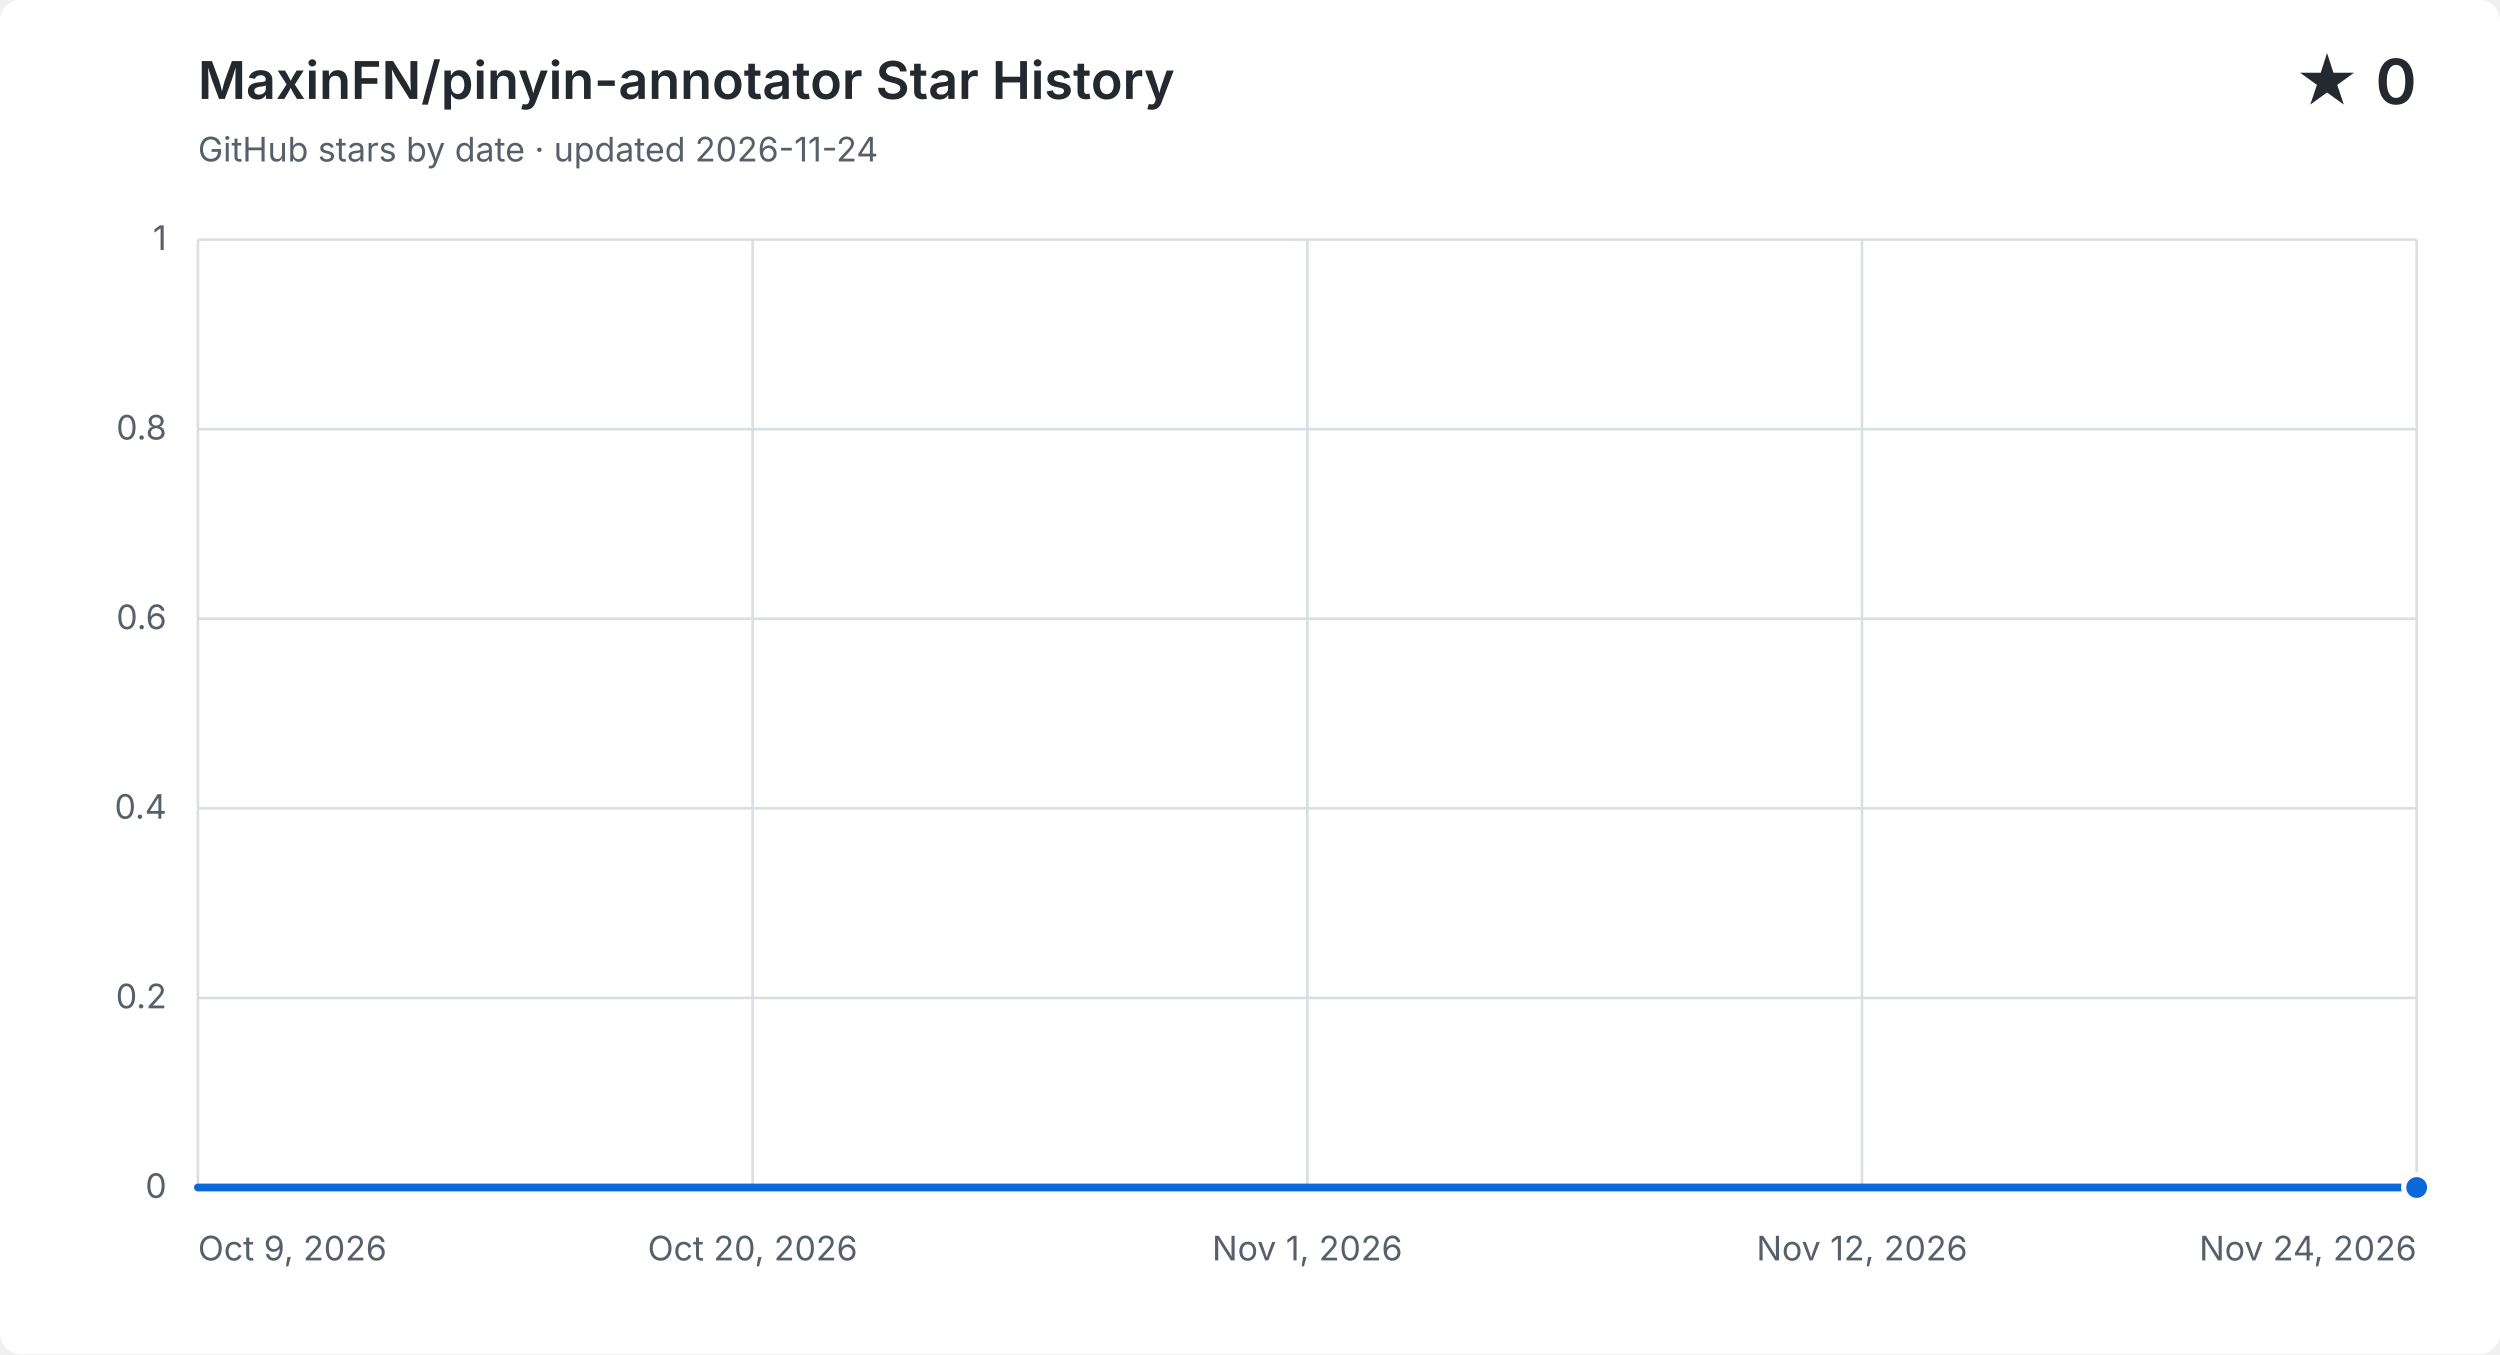
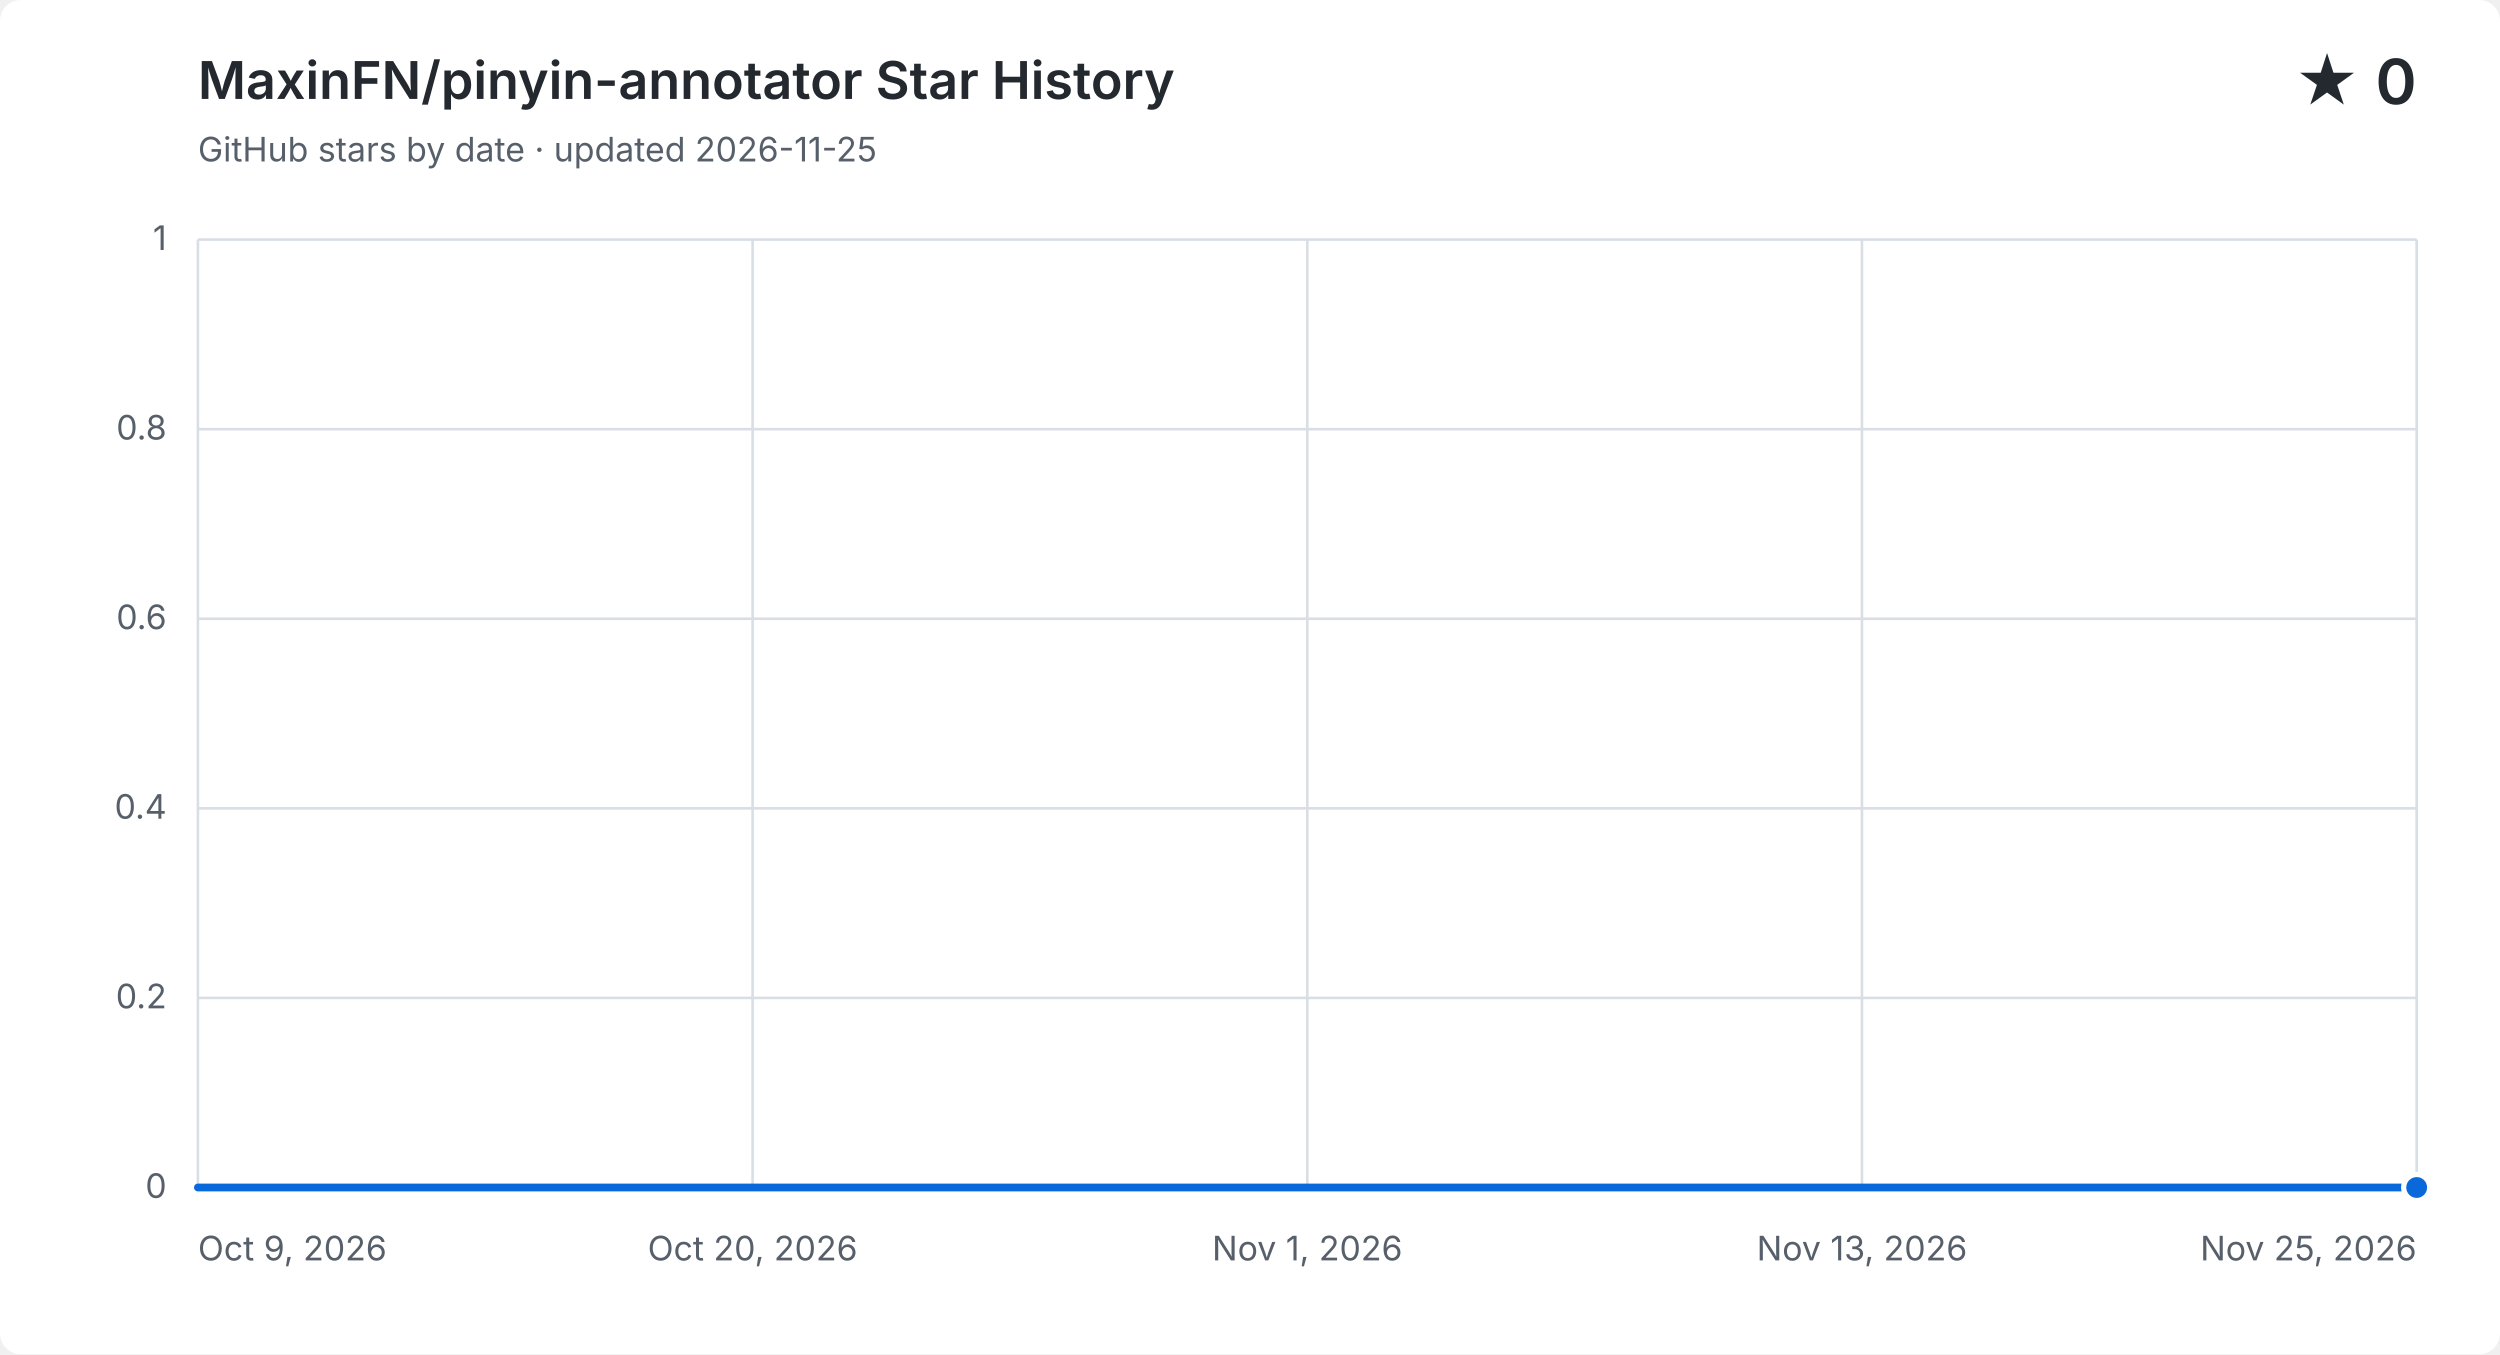
<svg xmlns="http://www.w3.org/2000/svg" width="960" height="520" viewBox="0 0 960 520" role="img" aria-labelledby="title description">
  <style>
    .background { fill: #ffffff; }
    .grid { fill: none; stroke: #d8dee4; stroke-width: 1; }
    .label, .subtitle { fill: #57606a; font: 13px -apple-system, BlinkMacSystemFont, "Segoe UI", sans-serif; }
    .heading, .value { fill: #24292f; font-family: -apple-system, BlinkMacSystemFont, "Segoe UI", sans-serif; }
    .heading { font-size: 20px; font-weight: 600; }
    .value { font-size: 24px; font-weight: 600; }
    .area { fill: #0969da; opacity: .12; }
    .line { fill: none; stroke: #0969da; stroke-linecap: round; stroke-linejoin: round; stroke-width: 3; }
    .point { fill: #0969da; stroke: #ffffff; stroke-width: 2; }
    @media (prefers-color-scheme: dark) {
      .background { fill: #0d1117; }
      .grid { stroke: #30363d; }
      .label, .subtitle { fill: #8b949e; }
      .heading, .value { fill: #f0f6fc; }
      .area { fill: #58a6ff; }
      .line { stroke: #58a6ff; }
      .point { fill: #58a6ff; stroke: #0d1117; }
    }
  </style>
  <rect class="background" width="960" height="520" rx="8" />
  <text class="heading" x="76" y="38">MaxinFN/pinyin-annotator Star History</text>
-   <text class="subtitle" x="76" y="62">GitHub stars by date · updated 2026-11-24</text>
+   <text class="subtitle" x="76" y="62">GitHub stars by date · updated 2026-11-25</text>
  <text class="value" x="928" y="40" text-anchor="end">★ 0</text>
  <path class="grid" d="M 76 456.0 H 928" />
  <text class="label" x="64" y="460.0" text-anchor="end">0</text>
  <path class="grid" d="M 76 383.2 H 928" />
  <text class="label" x="64" y="387.2" text-anchor="end">0.2</text>
  <path class="grid" d="M 76 310.4 H 928" />
  <text class="label" x="64" y="314.4" text-anchor="end">0.4</text>
  <path class="grid" d="M 76 237.6 H 928" />
  <text class="label" x="64" y="241.6" text-anchor="end">0.6</text>
  <path class="grid" d="M 76 164.8 H 928" />
  <text class="label" x="64" y="168.8" text-anchor="end">0.8</text>
  <path class="grid" d="M 76 92.0 H 928" />
  <text class="label" x="64" y="96.0" text-anchor="end">1</text>
  <path class="grid" d="M 76.0 92 V 456" />
  <text class="label" x="76.0" y="484" text-anchor="start">Oct 9, 2026</text>
  <path class="grid" d="M 289.0 92 V 456" />
  <text class="label" x="289.0" y="484" text-anchor="middle">Oct 20, 2026</text>
  <path class="grid" d="M 502.0 92 V 456" />
  <text class="label" x="502.0" y="484" text-anchor="middle">Nov 1, 2026</text>
  <path class="grid" d="M 715.0 92 V 456" />
-   <text class="label" x="715.0" y="484" text-anchor="middle">Nov 12, 2026</text>
+   <text class="label" x="715.0" y="484" text-anchor="middle">Nov 13, 2026</text>
  <path class="grid" d="M 928.0 92 V 456" />
-   <text class="label" x="928.0" y="484" text-anchor="end">Nov 24, 2026</text>
-   <path class="area" d="M 76.0 456.0 C 82.2 456.0, 88.3 456.0, 94.5 456.0 C 100.7 456.0, 106.9 456.0, 113.0 456.0 C 119.2 456.0, 125.4 456.0, 131.6 456.0 C 137.7 456.0, 143.9 456.0, 150.1 456.0 C 156.3 456.0, 162.4 456.0, 168.6 456.0 C 174.8 456.0, 181.0 456.0, 187.1 456.0 C 193.3 456.0, 199.5 456.0, 205.7 456.0 C 211.8 456.0, 218.0 456.0, 224.2 456.0 C 230.3 456.0, 236.5 456.0, 242.7 456.0 C 248.9 456.0, 255.0 456.0, 261.2 456.0 C 267.4 456.0, 273.6 456.0, 279.7 456.0 C 285.9 456.0, 292.1 456.0, 298.3 456.0 C 304.4 456.0, 310.6 456.0, 316.8 456.0 C 323.0 456.0, 329.1 456.0, 335.3 456.0 C 341.5 456.0, 347.7 456.0, 353.8 456.0 C 360.0 456.0, 366.2 456.0, 372.3 456.0 C 378.5 456.0, 384.7 456.0, 390.9 456.0 C 397.0 456.0, 403.2 456.0, 409.4 456.0 C 415.6 456.0, 421.7 456.0, 427.9 456.0 C 434.1 456.0, 440.3 456.0, 446.4 456.0 C 452.6 456.0, 458.8 456.0, 465.0 456.0 C 471.1 456.0, 477.3 456.0, 483.5 456.0 C 489.7 456.0, 495.8 456.0, 502.0 456.0 C 508.2 456.0, 514.3 456.0, 520.5 456.0 C 526.7 456.0, 532.9 456.0, 539.0 456.0 C 545.2 456.0, 551.4 456.0, 557.6 456.0 C 563.7 456.0, 569.9 456.0, 576.1 456.0 C 582.3 456.0, 588.4 456.0, 594.6 456.0 C 600.8 456.0, 607.0 456.0, 613.1 456.0 C 619.3 456.0, 625.5 456.0, 631.7 456.0 C 637.8 456.0, 644.0 456.0, 650.2 456.0 C 656.3 456.0, 662.5 456.0, 668.7 456.0 C 674.9 456.0, 681.0 456.0, 687.2 456.0 C 693.4 456.0, 699.6 456.0, 705.7 456.0 C 711.9 456.0, 718.1 456.0, 724.3 456.0 C 730.4 456.0, 736.6 456.0, 742.8 456.0 C 749.0 456.0, 755.1 456.0, 761.3 456.0 C 767.5 456.0, 773.7 456.0, 779.8 456.0 C 786.0 456.0, 792.2 456.0, 798.3 456.0 C 804.5 456.0, 810.7 456.0, 816.9 456.0 C 823.0 456.0, 829.2 456.0, 835.4 456.0 C 841.6 456.0, 847.7 456.0, 853.9 456.0 C 860.1 456.0, 866.3 456.0, 872.4 456.0 C 878.6 456.0, 884.8 456.0, 891.0 456.0 C 897.1 456.0, 903.3 456.0, 909.5 456.0 C 915.7 456.0, 921.8 456.0, 928.0 456.0 V 456 H 76.0 Z" />
-   <path class="line" d="M 76.0 456.0 C 82.2 456.0, 88.3 456.0, 94.5 456.0 C 100.7 456.0, 106.9 456.0, 113.0 456.0 C 119.2 456.0, 125.4 456.0, 131.6 456.0 C 137.7 456.0, 143.9 456.0, 150.1 456.0 C 156.3 456.0, 162.4 456.0, 168.6 456.0 C 174.8 456.0, 181.0 456.0, 187.1 456.0 C 193.3 456.0, 199.5 456.0, 205.7 456.0 C 211.8 456.0, 218.0 456.0, 224.2 456.0 C 230.3 456.0, 236.5 456.0, 242.7 456.0 C 248.9 456.0, 255.0 456.0, 261.2 456.0 C 267.4 456.0, 273.6 456.0, 279.7 456.0 C 285.9 456.0, 292.1 456.0, 298.3 456.0 C 304.4 456.0, 310.6 456.0, 316.8 456.0 C 323.0 456.0, 329.1 456.0, 335.3 456.0 C 341.5 456.0, 347.7 456.0, 353.8 456.0 C 360.0 456.0, 366.2 456.0, 372.3 456.0 C 378.5 456.0, 384.7 456.0, 390.9 456.0 C 397.0 456.0, 403.2 456.0, 409.4 456.0 C 415.6 456.0, 421.7 456.0, 427.9 456.0 C 434.1 456.0, 440.3 456.0, 446.4 456.0 C 452.6 456.0, 458.8 456.0, 465.0 456.0 C 471.1 456.0, 477.3 456.0, 483.5 456.0 C 489.7 456.0, 495.8 456.0, 502.0 456.0 C 508.2 456.0, 514.3 456.0, 520.5 456.0 C 526.7 456.0, 532.9 456.0, 539.0 456.0 C 545.2 456.0, 551.4 456.0, 557.6 456.0 C 563.7 456.0, 569.9 456.0, 576.1 456.0 C 582.3 456.0, 588.4 456.0, 594.6 456.0 C 600.8 456.0, 607.0 456.0, 613.1 456.0 C 619.3 456.0, 625.5 456.0, 631.7 456.0 C 637.8 456.0, 644.0 456.0, 650.2 456.0 C 656.3 456.0, 662.5 456.0, 668.7 456.0 C 674.9 456.0, 681.0 456.0, 687.2 456.0 C 693.4 456.0, 699.6 456.0, 705.7 456.0 C 711.9 456.0, 718.1 456.0, 724.3 456.0 C 730.4 456.0, 736.6 456.0, 742.8 456.0 C 749.0 456.0, 755.1 456.0, 761.3 456.0 C 767.5 456.0, 773.7 456.0, 779.8 456.0 C 786.0 456.0, 792.2 456.0, 798.3 456.0 C 804.5 456.0, 810.7 456.0, 816.9 456.0 C 823.0 456.0, 829.2 456.0, 835.4 456.0 C 841.6 456.0, 847.7 456.0, 853.9 456.0 C 860.1 456.0, 866.3 456.0, 872.4 456.0 C 878.6 456.0, 884.8 456.0, 891.0 456.0 C 897.1 456.0, 903.3 456.0, 909.5 456.0 C 915.7 456.0, 921.8 456.0, 928.0 456.0" />
+   <text class="label" x="928.0" y="484" text-anchor="end">Nov 25, 2026</text>
+   <path class="area" d="M 76.0 456.0 C 82.0 456.0, 88.1 456.0, 94.1 456.0 C 100.2 456.0, 106.2 456.0, 112.3 456.0 C 118.3 456.0, 124.3 456.0, 130.4 456.0 C 136.4 456.0, 142.5 456.0, 148.5 456.0 C 154.6 456.0, 160.6 456.0, 166.6 456.0 C 172.7 456.0, 178.7 456.0, 184.8 456.0 C 190.8 456.0, 196.9 456.0, 202.9 456.0 C 208.9 456.0, 215.0 456.0, 221.0 456.0 C 227.1 456.0, 233.1 456.0, 239.1 456.0 C 245.2 456.0, 251.2 456.0, 257.3 456.0 C 263.3 456.0, 269.4 456.0, 275.4 456.0 C 281.4 456.0, 287.5 456.0, 293.5 456.0 C 299.6 456.0, 305.6 456.0, 311.7 456.0 C 317.7 456.0, 323.7 456.0, 329.8 456.0 C 335.8 456.0, 341.9 456.0, 347.9 456.0 C 354.0 456.0, 360.0 456.0, 366.0 456.0 C 372.1 456.0, 378.1 456.0, 384.2 456.0 C 390.2 456.0, 396.3 456.0, 402.3 456.0 C 408.3 456.0, 414.4 456.0, 420.4 456.0 C 426.5 456.0, 432.5 456.0, 438.6 456.0 C 444.6 456.0, 450.6 456.0, 456.7 456.0 C 462.7 456.0, 468.8 456.0, 474.8 456.0 C 480.9 456.0, 486.9 456.0, 492.9 456.0 C 499.0 456.0, 505.0 456.0, 511.1 456.0 C 517.1 456.0, 523.1 456.0, 529.2 456.0 C 535.2 456.0, 541.3 456.0, 547.3 456.0 C 553.4 456.0, 559.4 456.0, 565.4 456.0 C 571.5 456.0, 577.5 456.0, 583.6 456.0 C 589.6 456.0, 595.7 456.0, 601.7 456.0 C 607.7 456.0, 613.8 456.0, 619.8 456.0 C 625.9 456.0, 631.9 456.0, 638.0 456.0 C 644.0 456.0, 650.0 456.0, 656.1 456.0 C 662.1 456.0, 668.2 456.0, 674.2 456.0 C 680.3 456.0, 686.3 456.0, 692.3 456.0 C 698.4 456.0, 704.4 456.0, 710.5 456.0 C 716.5 456.0, 722.6 456.0, 728.6 456.0 C 734.6 456.0, 740.7 456.0, 746.7 456.0 C 752.8 456.0, 758.8 456.0, 764.9 456.0 C 770.9 456.0, 776.9 456.0, 783.0 456.0 C 789.0 456.0, 795.1 456.0, 801.1 456.0 C 807.1 456.0, 813.2 456.0, 819.2 456.0 C 825.3 456.0, 831.3 456.0, 837.4 456.0 C 843.4 456.0, 849.4 456.0, 855.5 456.0 C 861.5 456.0, 867.6 456.0, 873.6 456.0 C 879.7 456.0, 885.7 456.0, 891.7 456.0 C 897.8 456.0, 903.8 456.0, 909.9 456.0 C 915.9 456.0, 922.0 456.0, 928.0 456.0 V 456 H 76.0 Z" />
+   <path class="line" d="M 76.0 456.0 C 82.0 456.0, 88.1 456.0, 94.1 456.0 C 100.2 456.0, 106.2 456.0, 112.3 456.0 C 118.3 456.0, 124.3 456.0, 130.4 456.0 C 136.4 456.0, 142.5 456.0, 148.5 456.0 C 154.6 456.0, 160.6 456.0, 166.6 456.0 C 172.7 456.0, 178.7 456.0, 184.8 456.0 C 190.8 456.0, 196.9 456.0, 202.9 456.0 C 208.9 456.0, 215.0 456.0, 221.0 456.0 C 227.1 456.0, 233.1 456.0, 239.1 456.0 C 245.2 456.0, 251.2 456.0, 257.3 456.0 C 263.3 456.0, 269.4 456.0, 275.4 456.0 C 281.4 456.0, 287.5 456.0, 293.5 456.0 C 299.6 456.0, 305.6 456.0, 311.7 456.0 C 317.7 456.0, 323.7 456.0, 329.8 456.0 C 335.8 456.0, 341.9 456.0, 347.9 456.0 C 354.0 456.0, 360.0 456.0, 366.0 456.0 C 372.1 456.0, 378.1 456.0, 384.2 456.0 C 390.2 456.0, 396.3 456.0, 402.3 456.0 C 408.3 456.0, 414.4 456.0, 420.4 456.0 C 426.5 456.0, 432.5 456.0, 438.6 456.0 C 444.6 456.0, 450.6 456.0, 456.7 456.0 C 462.7 456.0, 468.8 456.0, 474.8 456.0 C 480.9 456.0, 486.9 456.0, 492.9 456.0 C 499.0 456.0, 505.0 456.0, 511.1 456.0 C 517.1 456.0, 523.1 456.0, 529.2 456.0 C 535.2 456.0, 541.3 456.0, 547.3 456.0 C 553.4 456.0, 559.4 456.0, 565.4 456.0 C 571.5 456.0, 577.5 456.0, 583.6 456.0 C 589.6 456.0, 595.7 456.0, 601.7 456.0 C 607.7 456.0, 613.8 456.0, 619.8 456.0 C 625.9 456.0, 631.9 456.0, 638.0 456.0 C 644.0 456.0, 650.0 456.0, 656.1 456.0 C 662.1 456.0, 668.2 456.0, 674.2 456.0 C 680.3 456.0, 686.3 456.0, 692.3 456.0 C 698.4 456.0, 704.4 456.0, 710.5 456.0 C 716.5 456.0, 722.6 456.0, 728.6 456.0 C 734.6 456.0, 740.7 456.0, 746.7 456.0 C 752.8 456.0, 758.8 456.0, 764.9 456.0 C 770.9 456.0, 776.9 456.0, 783.0 456.0 C 789.0 456.0, 795.1 456.0, 801.1 456.0 C 807.1 456.0, 813.2 456.0, 819.2 456.0 C 825.3 456.0, 831.3 456.0, 837.4 456.0 C 843.4 456.0, 849.4 456.0, 855.5 456.0 C 861.5 456.0, 867.6 456.0, 873.6 456.0 C 879.7 456.0, 885.7 456.0, 891.7 456.0 C 897.8 456.0, 903.8 456.0, 909.9 456.0 C 915.9 456.0, 922.0 456.0, 928.0 456.0" />
  <circle class="point" cx="928.0" cy="456.0" r="5" />
</svg>
